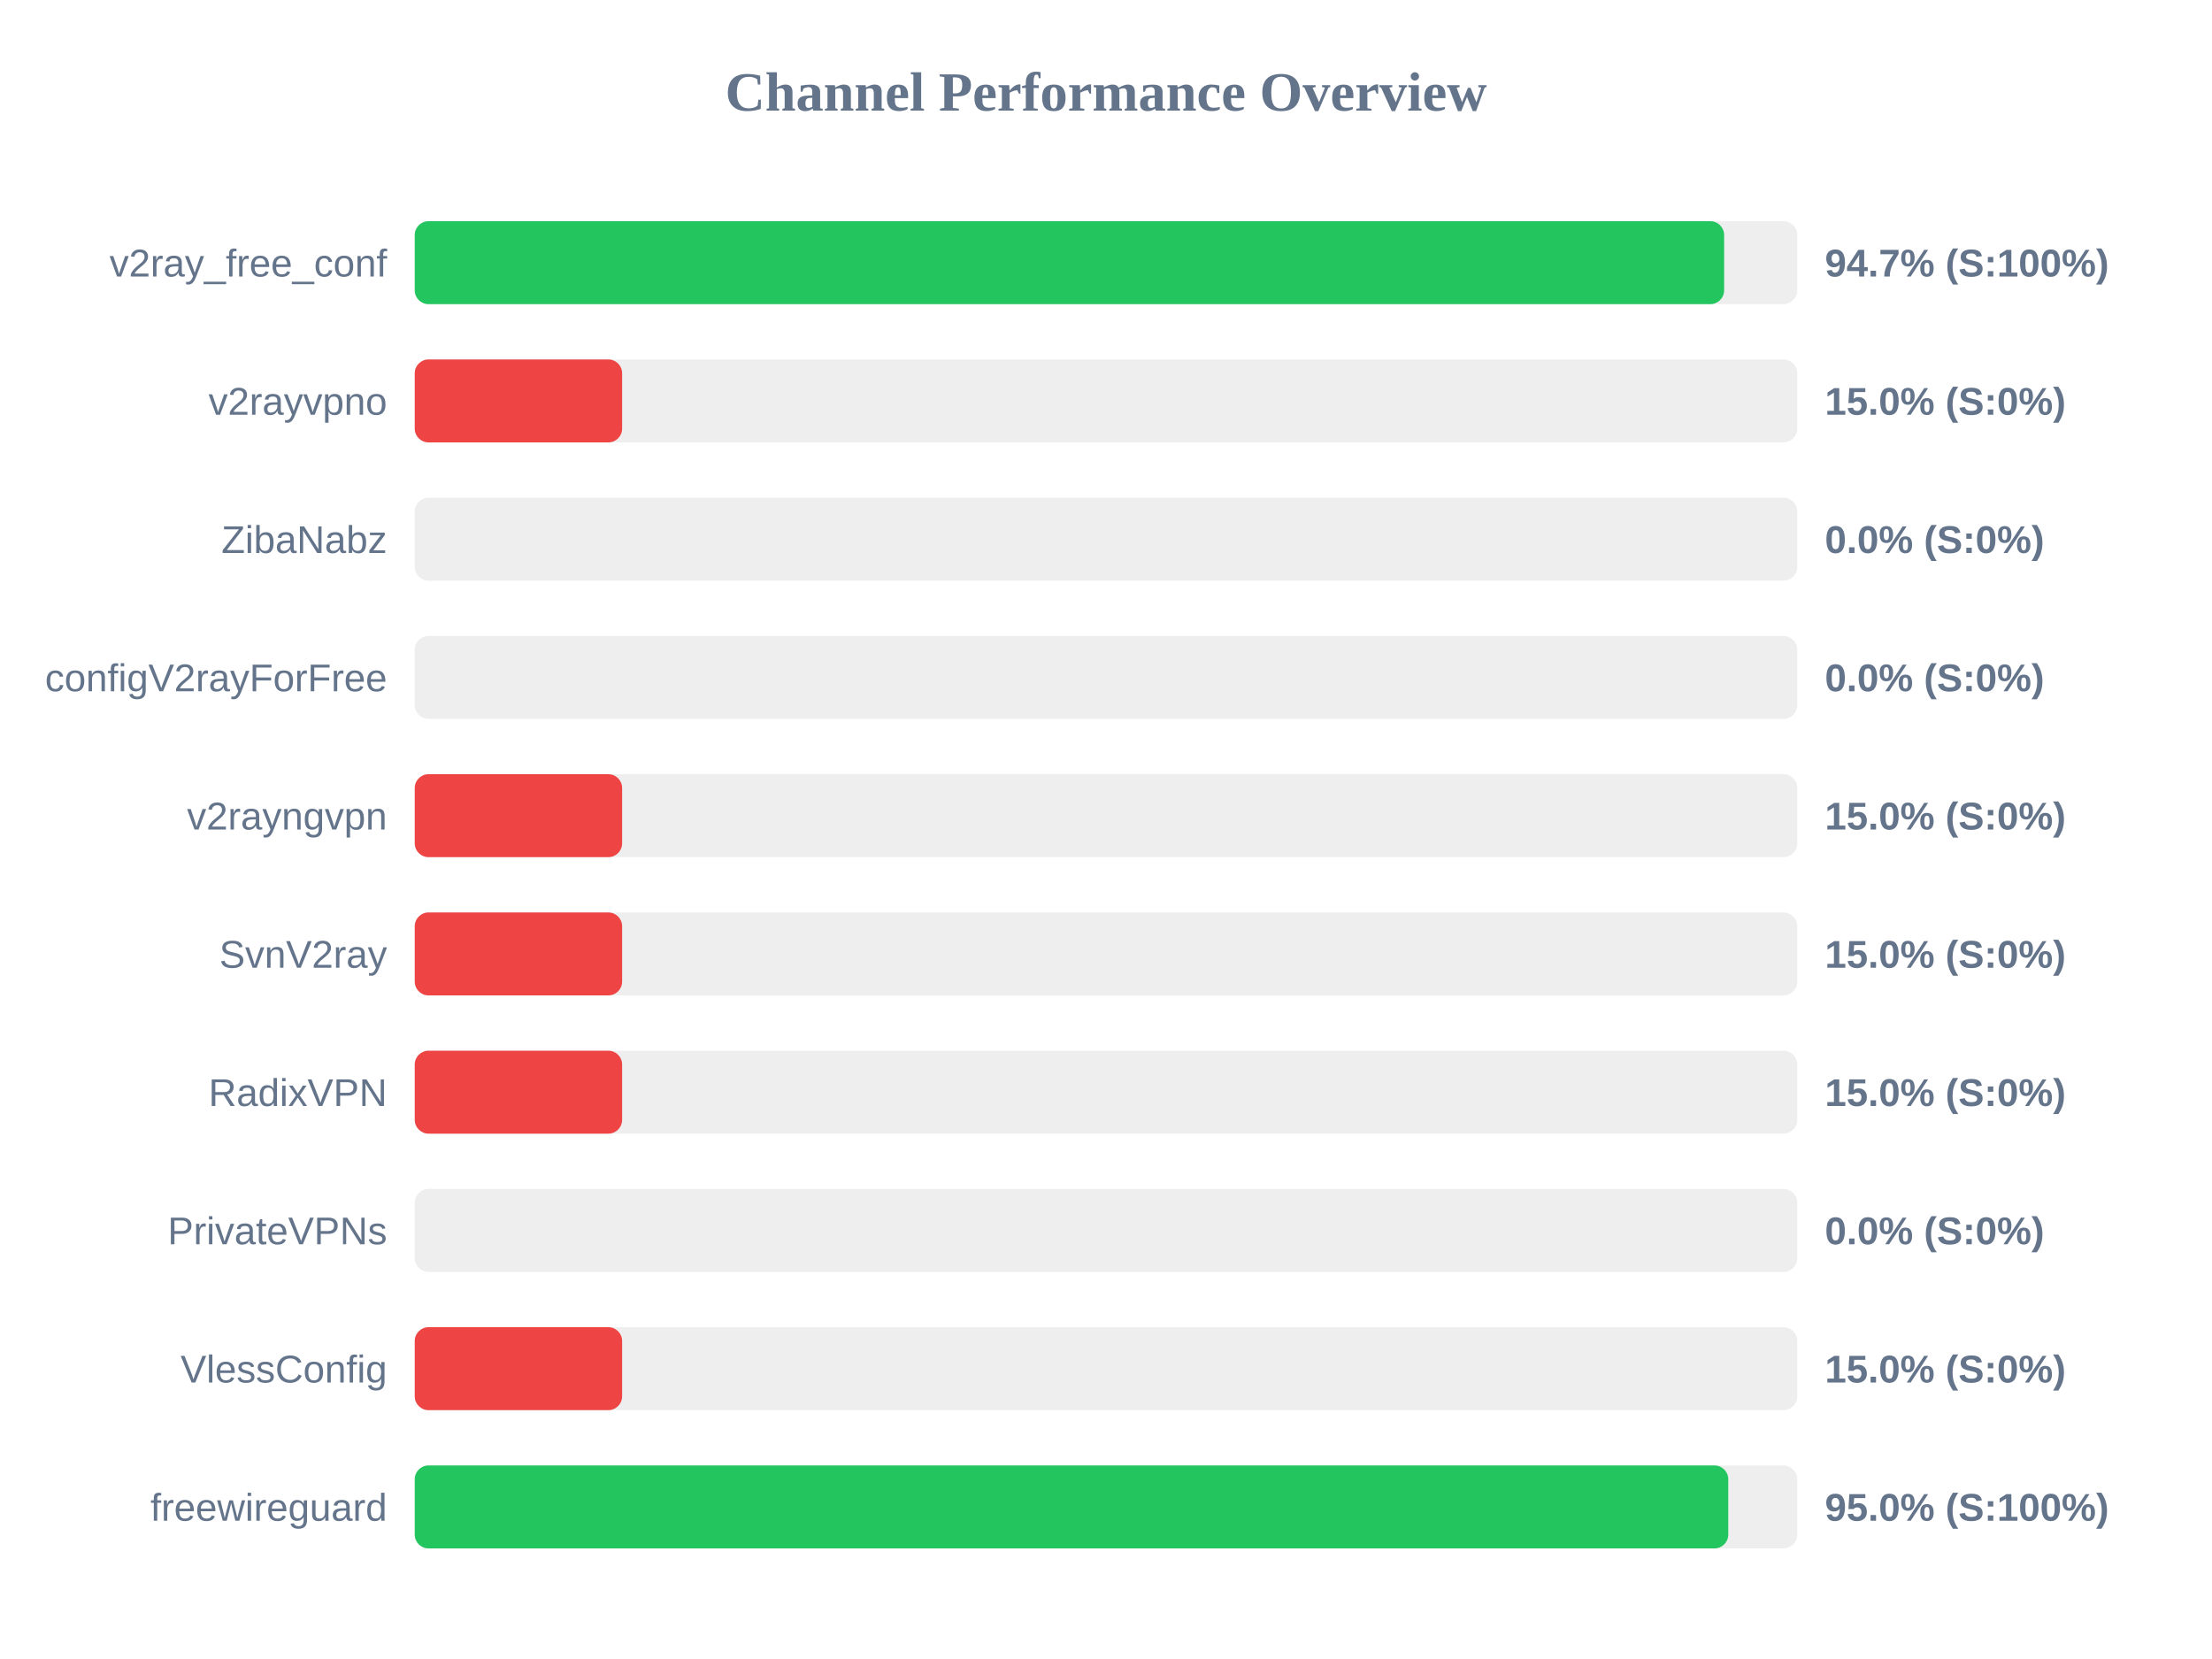
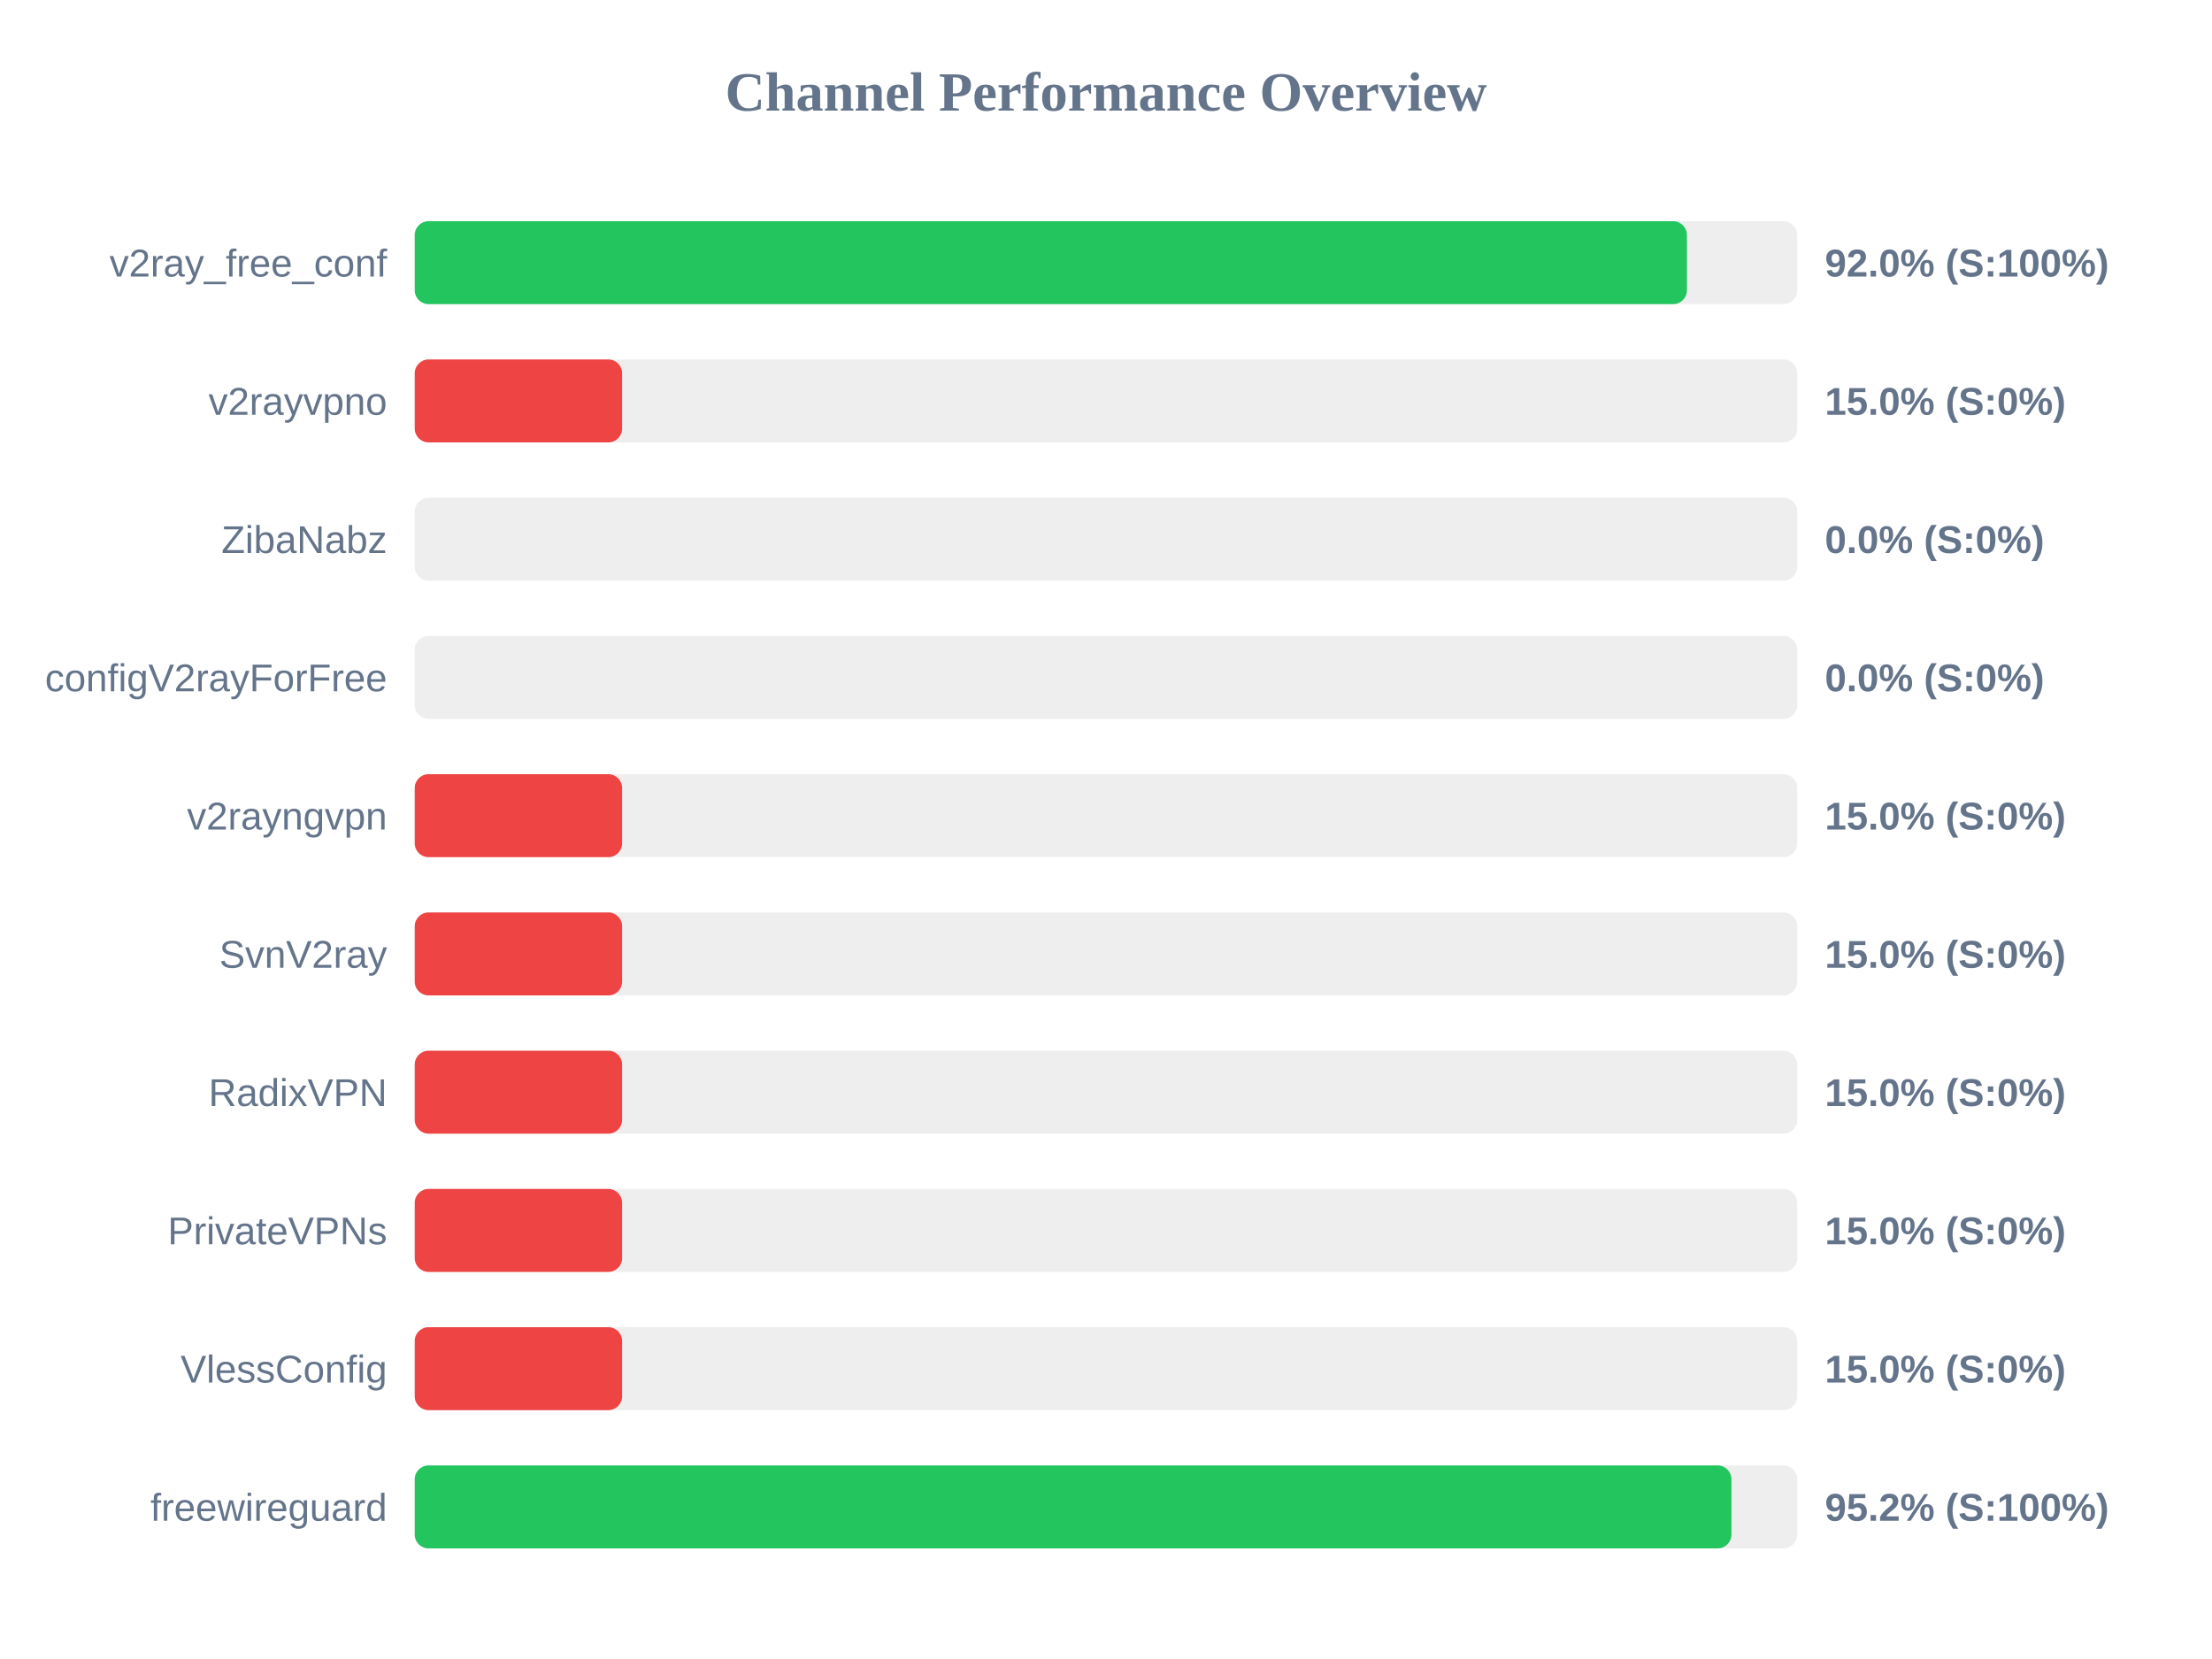
<svg xmlns="http://www.w3.org/2000/svg" width="800" height="600" version="1.1">
  <style>
        .row { font: 14px Arial; fill: #64748b; }
        .score { font: bold 14px Arial; fill: #64748b; }
    </style>
  <text x="400" y="40" text-anchor="middle" font-size="20px" font-weight="bold" fill="#64748b">Channel Performance Overview</text>
  <rect x="150" y="80" width="500" height="30" fill="#eee" rx="5" />
-   <rect x="150" y="80" width="473.55" height="30" fill="#22c55e" rx="5" />
+   <rect x="150" y="80" width="460.1" height="30" fill="#22c55e" rx="5" />
  <text x="140" y="100" text-anchor="end" class="row">v2ray_free_conf</text>
-   <text x="660" y="100" text-anchor="start" class="score">94.7% (S:100%)</text>
+   <text x="660" y="100" text-anchor="start" class="score">92.0% (S:100%)</text>
  <rect x="150" y="130" width="500" height="30" fill="#eee" rx="5" />
  <rect x="150" y="130" width="75.0" height="30" fill="#ef4444" rx="5" />
  <text x="140" y="150" text-anchor="end" class="row">v2rayvpno</text>
  <text x="660" y="150" text-anchor="start" class="score">15.0% (S:0%)</text>
  <rect x="150" y="180" width="500" height="30" fill="#eee" rx="5" />
  <rect x="150" y="180" width="0.0" height="30" fill="#ef4444" rx="5" />
  <text x="140" y="200" text-anchor="end" class="row">ZibaNabz</text>
  <text x="660" y="200" text-anchor="start" class="score">0.0% (S:0%)</text>
  <rect x="150" y="230" width="500" height="30" fill="#eee" rx="5" />
  <rect x="150" y="230" width="0.0" height="30" fill="#ef4444" rx="5" />
  <text x="140" y="250" text-anchor="end" class="row">configV2rayForFree</text>
  <text x="660" y="250" text-anchor="start" class="score">0.0% (S:0%)</text>
  <rect x="150" y="280" width="500" height="30" fill="#eee" rx="5" />
  <rect x="150" y="280" width="75.0" height="30" fill="#ef4444" rx="5" />
  <text x="140" y="300" text-anchor="end" class="row">v2rayngvpn</text>
  <text x="660" y="300" text-anchor="start" class="score">15.0% (S:0%)</text>
  <rect x="150" y="330" width="500" height="30" fill="#eee" rx="5" />
  <rect x="150" y="330" width="75.0" height="30" fill="#ef4444" rx="5" />
  <text x="140" y="350" text-anchor="end" class="row">SvnV2ray</text>
  <text x="660" y="350" text-anchor="start" class="score">15.0% (S:0%)</text>
  <rect x="150" y="380" width="500" height="30" fill="#eee" rx="5" />
  <rect x="150" y="380" width="75.0" height="30" fill="#ef4444" rx="5" />
  <text x="140" y="400" text-anchor="end" class="row">RadixVPN</text>
  <text x="660" y="400" text-anchor="start" class="score">15.0% (S:0%)</text>
  <rect x="150" y="430" width="500" height="30" fill="#eee" rx="5" />
-   <rect x="150" y="430" width="0.0" height="30" fill="#ef4444" rx="5" />
+   <rect x="150" y="430" width="75.0" height="30" fill="#ef4444" rx="5" />
  <text x="140" y="450" text-anchor="end" class="row">PrivateVPNs</text>
-   <text x="660" y="450" text-anchor="start" class="score">0.0% (S:0%)</text>
+   <text x="660" y="450" text-anchor="start" class="score">15.0% (S:0%)</text>
  <rect x="150" y="480" width="500" height="30" fill="#eee" rx="5" />
  <rect x="150" y="480" width="75.0" height="30" fill="#ef4444" rx="5" />
  <text x="140" y="500" text-anchor="end" class="row">VlessConfig</text>
  <text x="660" y="500" text-anchor="start" class="score">15.0% (S:0%)</text>
  <rect x="150" y="530" width="500" height="30" fill="#eee" rx="5" />
-   <rect x="150" y="530" width="475.05" height="30" fill="#22c55e" rx="5" />
+   <rect x="150" y="530" width="476.2" height="30" fill="#22c55e" rx="5" />
  <text x="140" y="550" text-anchor="end" class="row">freewireguard</text>
-   <text x="660" y="550" text-anchor="start" class="score">95.0% (S:100%)</text>
+   <text x="660" y="550" text-anchor="start" class="score">95.2% (S:100%)</text>
</svg>
